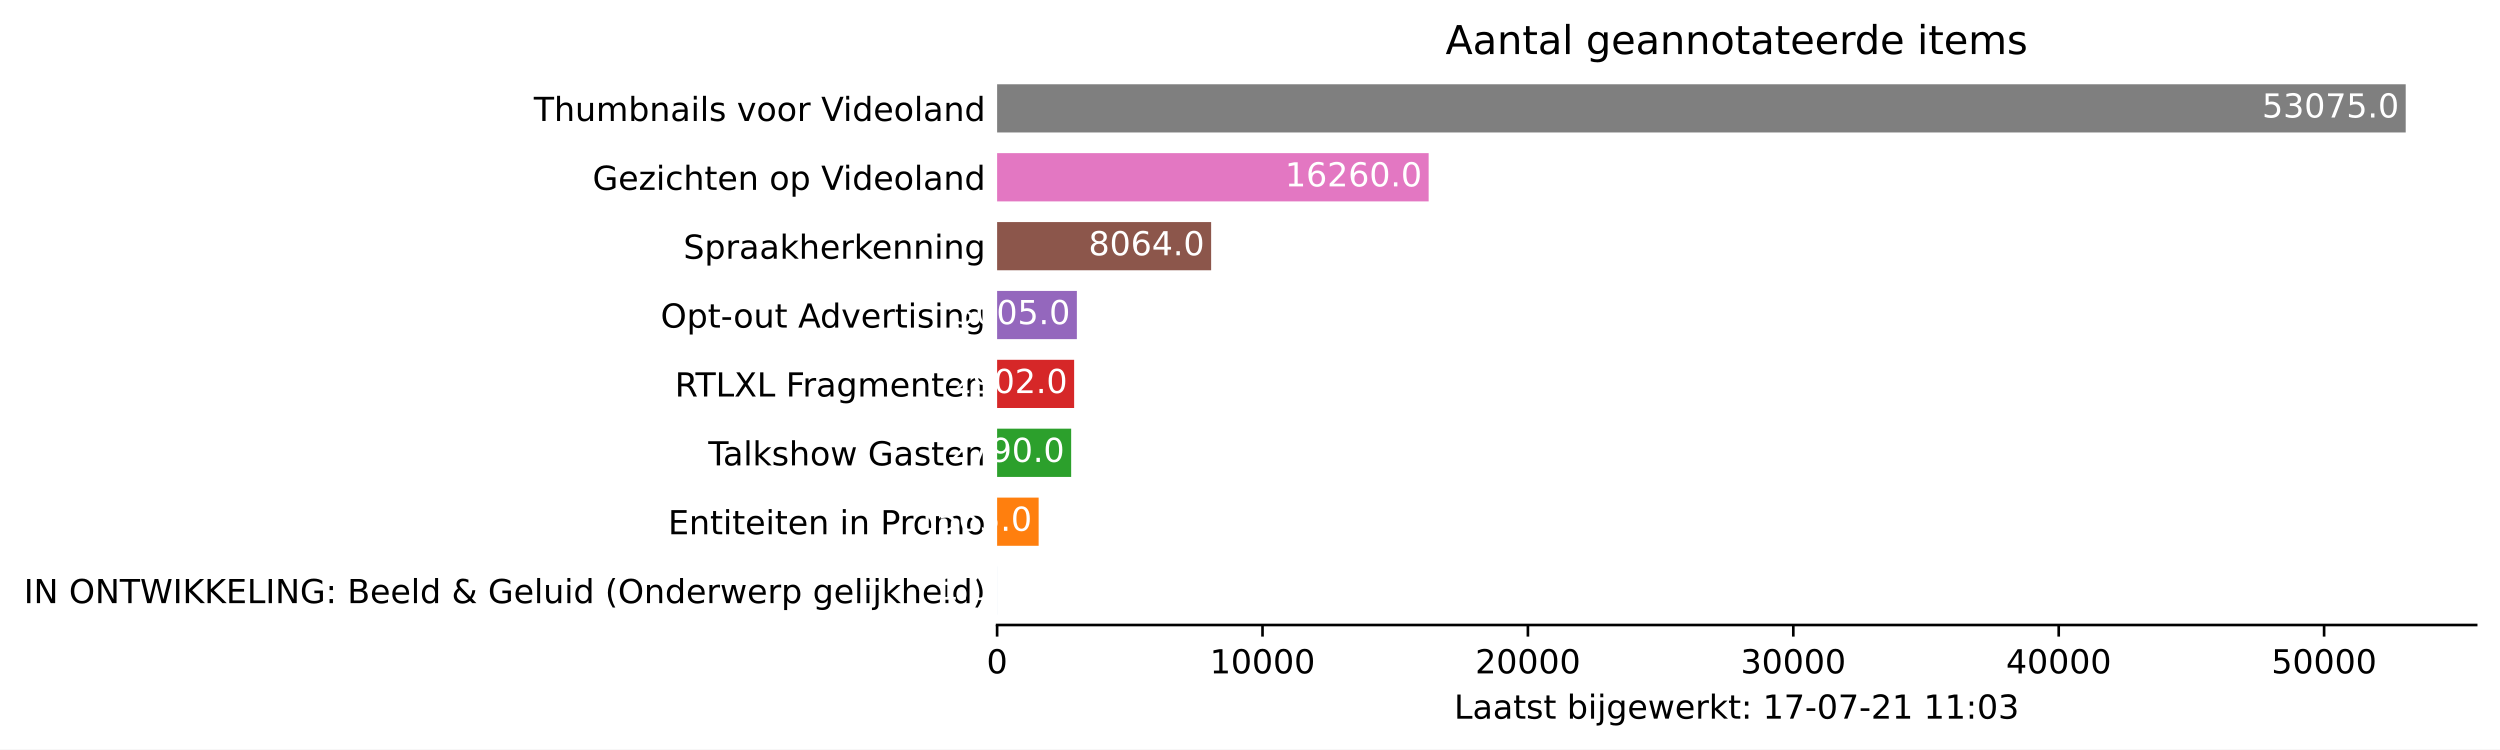
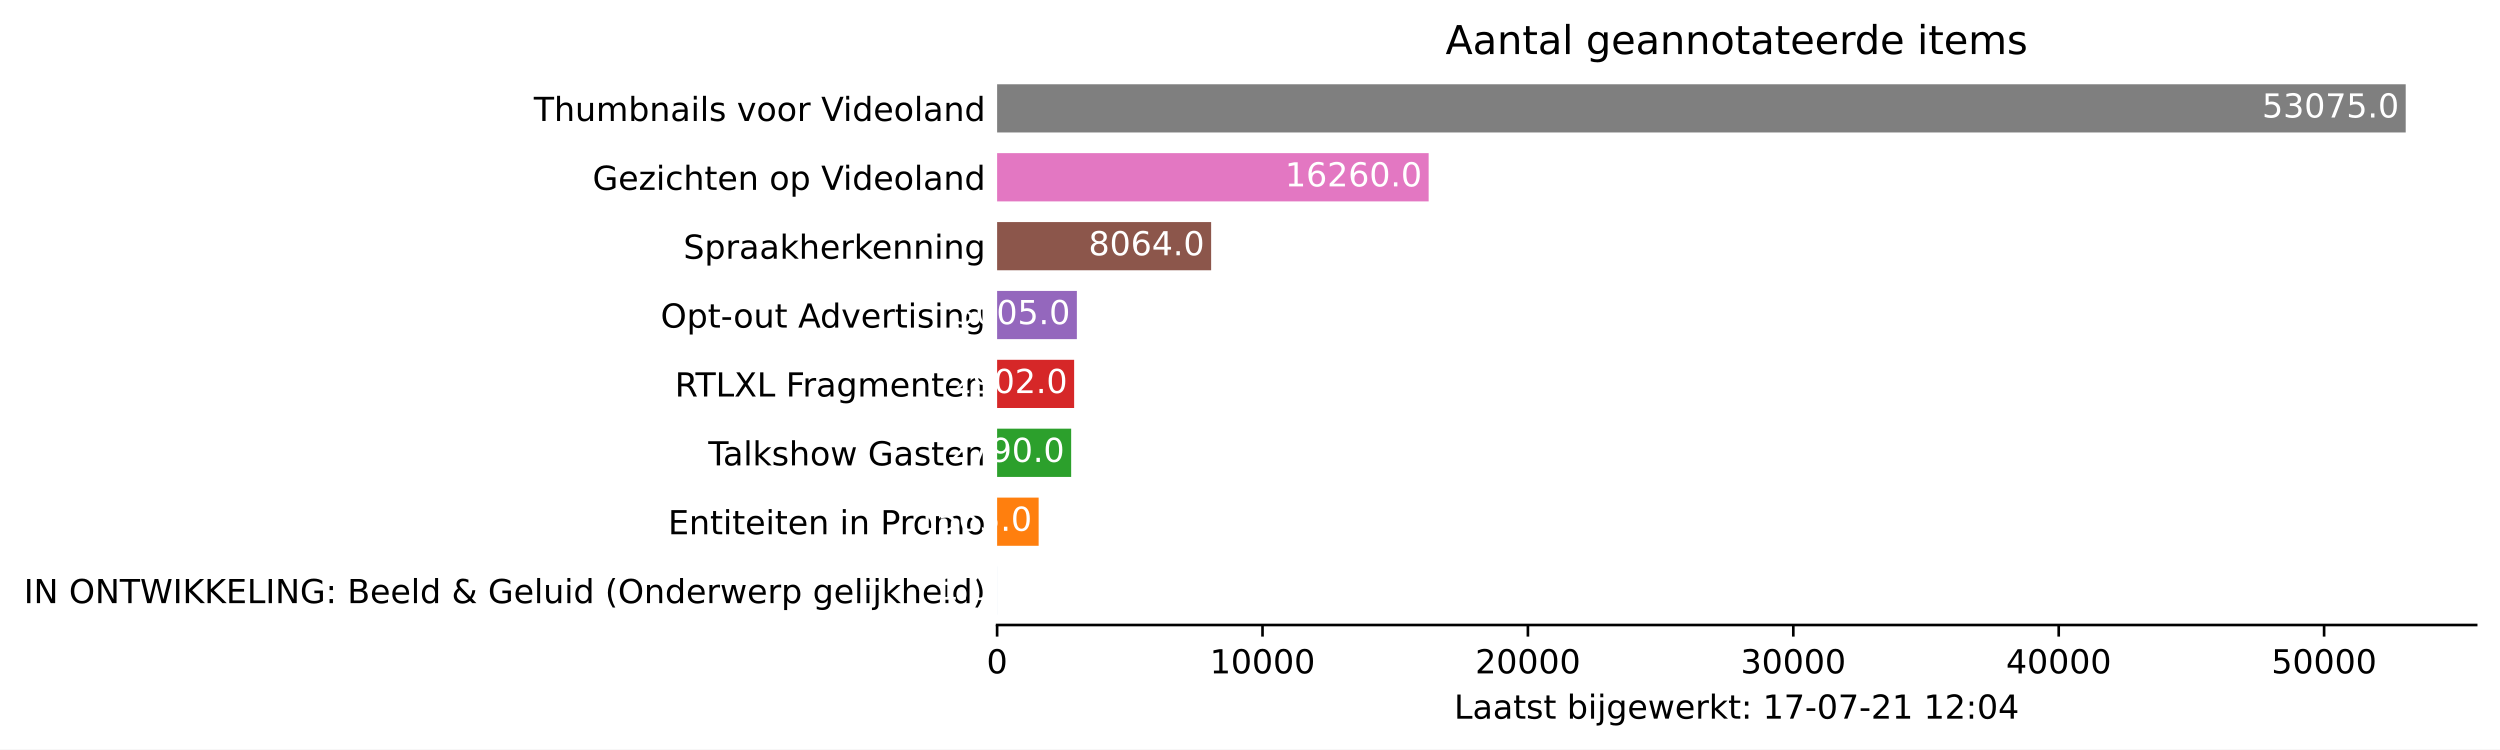
<svg xmlns="http://www.w3.org/2000/svg" xmlns:xlink="http://www.w3.org/1999/xlink" height="226.194pt" version="1.1" viewBox="0 0 754.548 226.194" width="754.548pt">
  <defs>
    <style type="text/css">*{stroke-linecap:butt;stroke-linejoin:round;}</style>
  </defs>
  <g id="figure_1">
    <g id="patch_1">
      <path d="M 0 226.194  L 754.548 226.194  L 754.548 0  L 0 0  z " style="fill:#ffffff;" />
    </g>
    <g id="axes_1">
      <g id="patch_2">
        <path d="M 300.948 188.638  L 747.348 188.638  L 747.348 22.318  L 300.948 22.318  z " style="fill:#ffffff;" />
      </g>
      <g id="patch_3">
-         <path clip-path="url(#pd85cacf728)" d="M 300.948 185.52  L 300.956 185.52  L 300.956 170.967  L 300.948 170.967  z " style="fill:#1f77b4;" />
+         <path clip-path="url(#pc0c6d64501)" d="M 300.948 185.52  L 300.956 185.52  L 300.956 170.967  L 300.948 170.967  z " style="fill:#1f77b4;" />
      </g>
      <g id="patch_4">
-         <path clip-path="url(#pd85cacf728)" d="M 300.948 164.73  L 313.484 164.73  L 313.484 150.177  L 300.948 150.177  z " style="fill:#ff7f0e;" />
+         <path clip-path="url(#pc0c6d64501)" d="M 300.948 164.73  L 313.484 164.73  L 313.484 150.177  L 300.948 150.177  z " style="fill:#ff7f0e;" />
      </g>
      <g id="patch_5">
-         <path clip-path="url(#pd85cacf728)" d="M 300.948 143.94  L 323.297 143.94  L 323.297 129.387  L 300.948 129.387  z " style="fill:#2ca02c;" />
+         <path clip-path="url(#pc0c6d64501)" d="M 300.948 143.94  L 323.297 143.94  L 323.297 129.387  L 300.948 129.387  z " style="fill:#2ca02c;" />
      </g>
      <g id="patch_6">
-         <path clip-path="url(#pd85cacf728)" d="M 300.948 123.15  L 324.194 123.15  L 324.194 108.597  L 300.948 108.597  z " style="fill:#d62728;" />
+         <path clip-path="url(#pc0c6d64501)" d="M 300.948 123.15  L 324.194 123.15  L 324.194 108.597  L 300.948 108.597  z " style="fill:#d62728;" />
      </g>
      <g id="patch_7">
-         <path clip-path="url(#pd85cacf728)" d="M 300.948 102.36  L 325.019 102.36  L 325.019 87.807  L 300.948 87.807  z " style="fill:#9467bd;" />
+         <path clip-path="url(#pc0c6d64501)" d="M 300.948 102.36  L 325.019 102.36  L 325.019 87.807  L 300.948 87.807  z " style="fill:#9467bd;" />
      </g>
      <g id="patch_8">
-         <path clip-path="url(#pd85cacf728)" d="M 300.948 81.57  L 365.543 81.57  L 365.543 67.017  L 300.948 67.017  z " style="fill:#8c564b;" />
+         <path clip-path="url(#pc0c6d64501)" d="M 300.948 81.57  L 365.543 81.57  L 365.543 67.017  L 300.948 67.017  z " style="fill:#8c564b;" />
      </g>
      <g id="patch_9">
-         <path clip-path="url(#pd85cacf728)" d="M 300.948 60.78  L 431.195 60.78  L 431.195 46.227  L 300.948 46.227  z " style="fill:#e377c2;" />
+         <path clip-path="url(#pc0c6d64501)" d="M 300.948 60.78  L 431.195 60.78  L 431.195 46.227  L 300.948 46.227  z " style="fill:#e377c2;" />
      </g>
      <g id="patch_10">
-         <path clip-path="url(#pd85cacf728)" d="M 300.948 39.99  L 726.091 39.99  L 726.091 25.437  L 300.948 25.437  z " style="fill:#7f7f7f;" />
+         <path clip-path="url(#pc0c6d64501)" d="M 300.948 39.99  L 726.091 39.99  L 726.091 25.437  L 300.948 25.437  z " style="fill:#7f7f7f;" />
      </g>
      <g id="matplotlib.axis_1">
        <g id="xtick_1">
          <g id="line2d_1">
            <defs>
-               <path d="M 0 0  L 0 3.5  " id="md8f29a0999" style="stroke:#000000;stroke-width:0.8;" />
+               <path d="M 0 0  L 0 3.5  " id="m4652ae9c75" style="stroke:#000000;stroke-width:0.8;" />
            </defs>
            <g>
-               <use style="stroke:#000000;stroke-width:0.8;" x="300.948" xlink:href="#md8f29a0999" y="188.638" />
+               <use style="stroke:#000000;stroke-width:0.8;" x="300.948" xlink:href="#m4652ae9c75" y="188.638" />
            </g>
          </g>
          <g id="text_1">
            <g transform="translate(297.7672 203.2366)scale(0.1 -0.1)">
              <defs>
                <path d="M 2034 4250  Q 1547 4250 1301 3770  Q 1056 3291 1056 2328  Q 1056 1369 1301 889  Q 1547 409 2034 409  Q 2525 409 2770 889  Q 3016 1369 3016 2328  Q 3016 3291 2770 3770  Q 2525 4250 2034 4250  z M 2034 4750  Q 2819 4750 3233 4129  Q 3647 3509 3647 2328  Q 3647 1150 3233 529  Q 2819 -91 2034 -91  Q 1250 -91 836 529  Q 422 1150 422 2328  Q 422 3509 836 4129  Q 1250 4750 2034 4750  z " id="DejaVuSans-30" transform="scale(0.015625)" />
              </defs>
              <use xlink:href="#DejaVuSans-30" />
            </g>
          </g>
        </g>
        <g id="xtick_2">
          <g id="line2d_2">
            <g>
-               <use style="stroke:#000000;stroke-width:0.8;" x="381.051" xlink:href="#md8f29a0999" y="188.638" />
+               <use style="stroke:#000000;stroke-width:0.8;" x="381.051" xlink:href="#m4652ae9c75" y="188.638" />
            </g>
          </g>
          <g id="text_2">
            <g transform="translate(365.1445 203.2366)scale(0.1 -0.1)">
              <defs>
                <path d="M 794 531  L 1825 531  L 1825 4091  L 703 3866  L 703 4441  L 1819 4666  L 2450 4666  L 2450 531  L 3481 531  L 3481 0  L 794 0  L 794 531  z " id="DejaVuSans-31" transform="scale(0.015625)" />
              </defs>
              <use xlink:href="#DejaVuSans-31" />
              <use x="63.623" xlink:href="#DejaVuSans-30" />
              <use x="127.246" xlink:href="#DejaVuSans-30" />
              <use x="190.869" xlink:href="#DejaVuSans-30" />
              <use x="254.492" xlink:href="#DejaVuSans-30" />
            </g>
          </g>
        </g>
        <g id="xtick_3">
          <g id="line2d_3">
            <g>
-               <use style="stroke:#000000;stroke-width:0.8;" x="461.153" xlink:href="#md8f29a0999" y="188.638" />
+               <use style="stroke:#000000;stroke-width:0.8;" x="461.153" xlink:href="#m4652ae9c75" y="188.638" />
            </g>
          </g>
          <g id="text_3">
            <g transform="translate(445.2468 203.2366)scale(0.1 -0.1)">
              <defs>
                <path d="M 1228 531  L 3431 531  L 3431 0  L 469 0  L 469 531  Q 828 903 1448 1529  Q 2069 2156 2228 2338  Q 2531 2678 2651 2914  Q 2772 3150 2772 3378  Q 2772 3750 2511 3984  Q 2250 4219 1831 4219  Q 1534 4219 1204 4116  Q 875 4013 500 3803  L 500 4441  Q 881 4594 1212 4672  Q 1544 4750 1819 4750  Q 2544 4750 2975 4387  Q 3406 4025 3406 3419  Q 3406 3131 3298 2873  Q 3191 2616 2906 2266  Q 2828 2175 2409 1742  Q 1991 1309 1228 531  z " id="DejaVuSans-32" transform="scale(0.015625)" />
              </defs>
              <use xlink:href="#DejaVuSans-32" />
              <use x="63.623" xlink:href="#DejaVuSans-30" />
              <use x="127.246" xlink:href="#DejaVuSans-30" />
              <use x="190.869" xlink:href="#DejaVuSans-30" />
              <use x="254.492" xlink:href="#DejaVuSans-30" />
            </g>
          </g>
        </g>
        <g id="xtick_4">
          <g id="line2d_4">
            <g>
-               <use style="stroke:#000000;stroke-width:0.8;" x="541.255" xlink:href="#md8f29a0999" y="188.638" />
+               <use style="stroke:#000000;stroke-width:0.8;" x="541.255" xlink:href="#m4652ae9c75" y="188.638" />
            </g>
          </g>
          <g id="text_4">
            <g transform="translate(525.349 203.2366)scale(0.1 -0.1)">
              <defs>
                <path d="M 2597 2516  Q 3050 2419 3304 2112  Q 3559 1806 3559 1356  Q 3559 666 3084 287  Q 2609 -91 1734 -91  Q 1441 -91 1130 -33  Q 819 25 488 141  L 488 750  Q 750 597 1062 519  Q 1375 441 1716 441  Q 2309 441 2620 675  Q 2931 909 2931 1356  Q 2931 1769 2642 2001  Q 2353 2234 1838 2234  L 1294 2234  L 1294 2753  L 1863 2753  Q 2328 2753 2575 2939  Q 2822 3125 2822 3475  Q 2822 3834 2567 4026  Q 2313 4219 1838 4219  Q 1578 4219 1281 4162  Q 984 4106 628 3988  L 628 4550  Q 988 4650 1302 4700  Q 1616 4750 1894 4750  Q 2613 4750 3031 4423  Q 3450 4097 3450 3541  Q 3450 3153 3228 2886  Q 3006 2619 2597 2516  z " id="DejaVuSans-33" transform="scale(0.015625)" />
              </defs>
              <use xlink:href="#DejaVuSans-33" />
              <use x="63.623" xlink:href="#DejaVuSans-30" />
              <use x="127.246" xlink:href="#DejaVuSans-30" />
              <use x="190.869" xlink:href="#DejaVuSans-30" />
              <use x="254.492" xlink:href="#DejaVuSans-30" />
            </g>
          </g>
        </g>
        <g id="xtick_5">
          <g id="line2d_5">
            <g>
-               <use style="stroke:#000000;stroke-width:0.8;" x="621.358" xlink:href="#md8f29a0999" y="188.638" />
+               <use style="stroke:#000000;stroke-width:0.8;" x="621.358" xlink:href="#m4652ae9c75" y="188.638" />
            </g>
          </g>
          <g id="text_5">
            <g transform="translate(605.4513 203.2366)scale(0.1 -0.1)">
              <defs>
                <path d="M 2419 4116  L 825 1625  L 2419 1625  L 2419 4116  z M 2253 4666  L 3047 4666  L 3047 1625  L 3713 1625  L 3713 1100  L 3047 1100  L 3047 0  L 2419 0  L 2419 1100  L 313 1100  L 313 1709  L 2253 4666  z " id="DejaVuSans-34" transform="scale(0.015625)" />
              </defs>
              <use xlink:href="#DejaVuSans-34" />
              <use x="63.623" xlink:href="#DejaVuSans-30" />
              <use x="127.246" xlink:href="#DejaVuSans-30" />
              <use x="190.869" xlink:href="#DejaVuSans-30" />
              <use x="254.492" xlink:href="#DejaVuSans-30" />
            </g>
          </g>
        </g>
        <g id="xtick_6">
          <g id="line2d_6">
            <g>
-               <use style="stroke:#000000;stroke-width:0.8;" x="701.46" xlink:href="#md8f29a0999" y="188.638" />
+               <use style="stroke:#000000;stroke-width:0.8;" x="701.46" xlink:href="#m4652ae9c75" y="188.638" />
            </g>
          </g>
          <g id="text_6">
            <g transform="translate(685.5536 203.2366)scale(0.1 -0.1)">
              <defs>
                <path d="M 691 4666  L 3169 4666  L 3169 4134  L 1269 4134  L 1269 2991  Q 1406 3038 1543 3061  Q 1681 3084 1819 3084  Q 2600 3084 3056 2656  Q 3513 2228 3513 1497  Q 3513 744 3044 326  Q 2575 -91 1722 -91  Q 1428 -91 1123 -41  Q 819 9 494 109  L 494 744  Q 775 591 1075 516  Q 1375 441 1709 441  Q 2250 441 2565 725  Q 2881 1009 2881 1497  Q 2881 1984 2565 2268  Q 2250 2553 1709 2553  Q 1456 2553 1204 2497  Q 953 2441 691 2322  L 691 4666  z " id="DejaVuSans-35" transform="scale(0.015625)" />
              </defs>
              <use xlink:href="#DejaVuSans-35" />
              <use x="63.623" xlink:href="#DejaVuSans-30" />
              <use x="127.246" xlink:href="#DejaVuSans-30" />
              <use x="190.869" xlink:href="#DejaVuSans-30" />
              <use x="254.492" xlink:href="#DejaVuSans-30" />
            </g>
          </g>
        </g>
        <g id="text_7">
          <g transform="translate(438.8734 216.9147)scale(0.1 -0.1)">
            <defs>
              <path d="M 628 4666  L 1259 4666  L 1259 531  L 3531 531  L 3531 0  L 628 0  L 628 4666  z " id="DejaVuSans-4c" transform="scale(0.015625)" />
              <path d="M 2194 1759  Q 1497 1759 1228 1600  Q 959 1441 959 1056  Q 959 750 1161 570  Q 1363 391 1709 391  Q 2188 391 2477 730  Q 2766 1069 2766 1631  L 2766 1759  L 2194 1759  z M 3341 1997  L 3341 0  L 2766 0  L 2766 531  Q 2569 213 2275 61  Q 1981 -91 1556 -91  Q 1019 -91 701 211  Q 384 513 384 1019  Q 384 1609 779 1909  Q 1175 2209 1959 2209  L 2766 2209  L 2766 2266  Q 2766 2663 2505 2880  Q 2244 3097 1772 3097  Q 1472 3097 1187 3025  Q 903 2953 641 2809  L 641 3341  Q 956 3463 1253 3523  Q 1550 3584 1831 3584  Q 2591 3584 2966 3190  Q 3341 2797 3341 1997  z " id="DejaVuSans-61" transform="scale(0.015625)" />
              <path d="M 1172 4494  L 1172 3500  L 2356 3500  L 2356 3053  L 1172 3053  L 1172 1153  Q 1172 725 1289 603  Q 1406 481 1766 481  L 2356 481  L 2356 0  L 1766 0  Q 1100 0 847 248  Q 594 497 594 1153  L 594 3053  L 172 3053  L 172 3500  L 594 3500  L 594 4494  L 1172 4494  z " id="DejaVuSans-74" transform="scale(0.015625)" />
              <path d="M 2834 3397  L 2834 2853  Q 2591 2978 2328 3040  Q 2066 3103 1784 3103  Q 1356 3103 1142 2972  Q 928 2841 928 2578  Q 928 2378 1081 2264  Q 1234 2150 1697 2047  L 1894 2003  Q 2506 1872 2764 1633  Q 3022 1394 3022 966  Q 3022 478 2636 193  Q 2250 -91 1575 -91  Q 1294 -91 989 -36  Q 684 19 347 128  L 347 722  Q 666 556 975 473  Q 1284 391 1588 391  Q 1994 391 2212 530  Q 2431 669 2431 922  Q 2431 1156 2273 1281  Q 2116 1406 1581 1522  L 1381 1569  Q 847 1681 609 1914  Q 372 2147 372 2553  Q 372 3047 722 3315  Q 1072 3584 1716 3584  Q 2034 3584 2315 3537  Q 2597 3491 2834 3397  z " id="DejaVuSans-73" transform="scale(0.015625)" />
              <path id="DejaVuSans-20" transform="scale(0.015625)" />
              <path d="M 3116 1747  Q 3116 2381 2855 2742  Q 2594 3103 2138 3103  Q 1681 3103 1420 2742  Q 1159 2381 1159 1747  Q 1159 1113 1420 752  Q 1681 391 2138 391  Q 2594 391 2855 752  Q 3116 1113 3116 1747  z M 1159 2969  Q 1341 3281 1617 3432  Q 1894 3584 2278 3584  Q 2916 3584 3314 3078  Q 3713 2572 3713 1747  Q 3713 922 3314 415  Q 2916 -91 2278 -91  Q 1894 -91 1617 61  Q 1341 213 1159 525  L 1159 0  L 581 0  L 581 4863  L 1159 4863  L 1159 2969  z " id="DejaVuSans-62" transform="scale(0.015625)" />
              <path d="M 603 3500  L 1178 3500  L 1178 0  L 603 0  L 603 3500  z M 603 4863  L 1178 4863  L 1178 4134  L 603 4134  L 603 4863  z " id="DejaVuSans-69" transform="scale(0.015625)" />
              <path d="M 603 3500  L 1178 3500  L 1178 -63  Q 1178 -731 923 -1031  Q 669 -1331 103 -1331  L -116 -1331  L -116 -844  L 38 -844  Q 366 -844 484 -692  Q 603 -541 603 -63  L 603 3500  z M 603 4863  L 1178 4863  L 1178 4134  L 603 4134  L 603 4863  z " id="DejaVuSans-6a" transform="scale(0.015625)" />
              <path d="M 2906 1791  Q 2906 2416 2648 2759  Q 2391 3103 1925 3103  Q 1463 3103 1205 2759  Q 947 2416 947 1791  Q 947 1169 1205 825  Q 1463 481 1925 481  Q 2391 481 2648 825  Q 2906 1169 2906 1791  z M 3481 434  Q 3481 -459 3084 -895  Q 2688 -1331 1869 -1331  Q 1566 -1331 1297 -1286  Q 1028 -1241 775 -1147  L 775 -588  Q 1028 -725 1275 -790  Q 1522 -856 1778 -856  Q 2344 -856 2625 -561  Q 2906 -266 2906 331  L 2906 616  Q 2728 306 2450 153  Q 2172 0 1784 0  Q 1141 0 747 490  Q 353 981 353 1791  Q 353 2603 747 3093  Q 1141 3584 1784 3584  Q 2172 3584 2450 3431  Q 2728 3278 2906 2969  L 2906 3500  L 3481 3500  L 3481 434  z " id="DejaVuSans-67" transform="scale(0.015625)" />
              <path d="M 3597 1894  L 3597 1613  L 953 1613  Q 991 1019 1311 708  Q 1631 397 2203 397  Q 2534 397 2845 478  Q 3156 559 3463 722  L 3463 178  Q 3153 47 2828 -22  Q 2503 -91 2169 -91  Q 1331 -91 842 396  Q 353 884 353 1716  Q 353 2575 817 3079  Q 1281 3584 2069 3584  Q 2775 3584 3186 3129  Q 3597 2675 3597 1894  z M 3022 2063  Q 3016 2534 2758 2815  Q 2500 3097 2075 3097  Q 1594 3097 1305 2825  Q 1016 2553 972 2059  L 3022 2063  z " id="DejaVuSans-65" transform="scale(0.015625)" />
              <path d="M 269 3500  L 844 3500  L 1563 769  L 2278 3500  L 2956 3500  L 3675 769  L 4391 3500  L 4966 3500  L 4050 0  L 3372 0  L 2619 2869  L 1863 0  L 1184 0  L 269 3500  z " id="DejaVuSans-77" transform="scale(0.015625)" />
              <path d="M 2631 2963  Q 2534 3019 2420 3045  Q 2306 3072 2169 3072  Q 1681 3072 1420 2755  Q 1159 2438 1159 1844  L 1159 0  L 581 0  L 581 3500  L 1159 3500  L 1159 2956  Q 1341 3275 1631 3429  Q 1922 3584 2338 3584  Q 2397 3584 2469 3576  Q 2541 3569 2628 3553  L 2631 2963  z " id="DejaVuSans-72" transform="scale(0.015625)" />
              <path d="M 581 4863  L 1159 4863  L 1159 1991  L 2875 3500  L 3609 3500  L 1753 1863  L 3688 0  L 2938 0  L 1159 1709  L 1159 0  L 581 0  L 581 4863  z " id="DejaVuSans-6b" transform="scale(0.015625)" />
              <path d="M 750 794  L 1409 794  L 1409 0  L 750 0  L 750 794  z M 750 3309  L 1409 3309  L 1409 2516  L 750 2516  L 750 3309  z " id="DejaVuSans-3a" transform="scale(0.015625)" />
              <path d="M 525 4666  L 3525 4666  L 3525 4397  L 1831 0  L 1172 0  L 2766 4134  L 525 4134  L 525 4666  z " id="DejaVuSans-37" transform="scale(0.015625)" />
              <path d="M 313 2009  L 1997 2009  L 1997 1497  L 313 1497  L 313 2009  z " id="DejaVuSans-2d" transform="scale(0.015625)" />
            </defs>
            <use xlink:href="#DejaVuSans-4c" />
            <use x="55.713" xlink:href="#DejaVuSans-61" />
            <use x="116.992" xlink:href="#DejaVuSans-61" />
            <use x="178.271" xlink:href="#DejaVuSans-74" />
            <use x="217.48" xlink:href="#DejaVuSans-73" />
            <use x="269.58" xlink:href="#DejaVuSans-74" />
            <use x="308.789" xlink:href="#DejaVuSans-20" />
            <use x="340.576" xlink:href="#DejaVuSans-62" />
            <use x="404.053" xlink:href="#DejaVuSans-69" />
            <use x="431.836" xlink:href="#DejaVuSans-6a" />
            <use x="459.619" xlink:href="#DejaVuSans-67" />
            <use x="523.096" xlink:href="#DejaVuSans-65" />
            <use x="584.619" xlink:href="#DejaVuSans-77" />
            <use x="666.406" xlink:href="#DejaVuSans-65" />
            <use x="727.93" xlink:href="#DejaVuSans-72" />
            <use x="769.043" xlink:href="#DejaVuSans-6b" />
            <use x="826.953" xlink:href="#DejaVuSans-74" />
            <use x="866.162" xlink:href="#DejaVuSans-3a" />
            <use x="899.854" xlink:href="#DejaVuSans-20" />
            <use x="931.641" xlink:href="#DejaVuSans-31" />
            <use x="995.264" xlink:href="#DejaVuSans-37" />
            <use x="1058.887" xlink:href="#DejaVuSans-2d" />
            <use x="1094.971" xlink:href="#DejaVuSans-30" />
            <use x="1158.594" xlink:href="#DejaVuSans-37" />
            <use x="1222.217" xlink:href="#DejaVuSans-2d" />
            <use x="1258.301" xlink:href="#DejaVuSans-32" />
            <use x="1321.924" xlink:href="#DejaVuSans-31" />
            <use x="1385.547" xlink:href="#DejaVuSans-20" />
            <use x="1417.334" xlink:href="#DejaVuSans-31" />
-             <use x="1480.957" xlink:href="#DejaVuSans-31" />
+             <use x="1480.957" xlink:href="#DejaVuSans-32" />
            <use x="1544.58" xlink:href="#DejaVuSans-3a" />
            <use x="1578.271" xlink:href="#DejaVuSans-30" />
-             <use x="1641.895" xlink:href="#DejaVuSans-33" />
+             <use x="1641.895" xlink:href="#DejaVuSans-34" />
          </g>
        </g>
      </g>
      <g id="matplotlib.axis_2">
        <g id="ytick_1">
          <g id="line2d_7" />
          <g id="text_8">
            <g transform="translate(7.2 182.0423)scale(0.1 -0.1)">
              <defs>
                <path d="M 628 4666  L 1259 4666  L 1259 0  L 628 0  L 628 4666  z " id="DejaVuSans-49" transform="scale(0.015625)" />
                <path d="M 628 4666  L 1478 4666  L 3547 763  L 3547 4666  L 4159 4666  L 4159 0  L 3309 0  L 1241 3903  L 1241 0  L 628 0  L 628 4666  z " id="DejaVuSans-4e" transform="scale(0.015625)" />
                <path d="M 2522 4238  Q 1834 4238 1429 3725  Q 1025 3213 1025 2328  Q 1025 1447 1429 934  Q 1834 422 2522 422  Q 3209 422 3611 934  Q 4013 1447 4013 2328  Q 4013 3213 3611 3725  Q 3209 4238 2522 4238  z M 2522 4750  Q 3503 4750 4090 4092  Q 4678 3434 4678 2328  Q 4678 1225 4090 567  Q 3503 -91 2522 -91  Q 1538 -91 948 565  Q 359 1222 359 2328  Q 359 3434 948 4092  Q 1538 4750 2522 4750  z " id="DejaVuSans-4f" transform="scale(0.015625)" />
                <path d="M -19 4666  L 3928 4666  L 3928 4134  L 2272 4134  L 2272 0  L 1638 0  L 1638 4134  L -19 4134  L -19 4666  z " id="DejaVuSans-54" transform="scale(0.015625)" />
                <path d="M 213 4666  L 850 4666  L 1831 722  L 2809 4666  L 3519 4666  L 4500 722  L 5478 4666  L 6119 4666  L 4947 0  L 4153 0  L 3169 4050  L 2175 0  L 1381 0  L 213 4666  z " id="DejaVuSans-57" transform="scale(0.015625)" />
                <path d="M 628 4666  L 1259 4666  L 1259 2694  L 3353 4666  L 4166 4666  L 1850 2491  L 4331 0  L 3500 0  L 1259 2247  L 1259 0  L 628 0  L 628 4666  z " id="DejaVuSans-4b" transform="scale(0.015625)" />
                <path d="M 628 4666  L 3578 4666  L 3578 4134  L 1259 4134  L 1259 2753  L 3481 2753  L 3481 2222  L 1259 2222  L 1259 531  L 3634 531  L 3634 0  L 628 0  L 628 4666  z " id="DejaVuSans-45" transform="scale(0.015625)" />
                <path d="M 3809 666  L 3809 1919  L 2778 1919  L 2778 2438  L 4434 2438  L 4434 434  Q 4069 175 3628 42  Q 3188 -91 2688 -91  Q 1594 -91 976 548  Q 359 1188 359 2328  Q 359 3472 976 4111  Q 1594 4750 2688 4750  Q 3144 4750 3555 4637  Q 3966 4525 4313 4306  L 4313 3634  Q 3963 3931 3569 4081  Q 3175 4231 2741 4231  Q 1884 4231 1454 3753  Q 1025 3275 1025 2328  Q 1025 1384 1454 906  Q 1884 428 2741 428  Q 3075 428 3337 486  Q 3600 544 3809 666  z " id="DejaVuSans-47" transform="scale(0.015625)" />
                <path d="M 1259 2228  L 1259 519  L 2272 519  Q 2781 519 3026 730  Q 3272 941 3272 1375  Q 3272 1813 3026 2020  Q 2781 2228 2272 2228  L 1259 2228  z M 1259 4147  L 1259 2741  L 2194 2741  Q 2656 2741 2882 2914  Q 3109 3088 3109 3444  Q 3109 3797 2882 3972  Q 2656 4147 2194 4147  L 1259 4147  z M 628 4666  L 2241 4666  Q 2963 4666 3353 4366  Q 3744 4066 3744 3513  Q 3744 3084 3544 2831  Q 3344 2578 2956 2516  Q 3422 2416 3680 2098  Q 3938 1781 3938 1306  Q 3938 681 3513 340  Q 3088 0 2303 0  L 628 0  L 628 4666  z " id="DejaVuSans-42" transform="scale(0.015625)" />
                <path d="M 603 4863  L 1178 4863  L 1178 0  L 603 0  L 603 4863  z " id="DejaVuSans-6c" transform="scale(0.015625)" />
                <path d="M 2906 2969  L 2906 4863  L 3481 4863  L 3481 0  L 2906 0  L 2906 525  Q 2725 213 2448 61  Q 2172 -91 1784 -91  Q 1150 -91 751 415  Q 353 922 353 1747  Q 353 2572 751 3078  Q 1150 3584 1784 3584  Q 2172 3584 2448 3432  Q 2725 3281 2906 2969  z M 947 1747  Q 947 1113 1208 752  Q 1469 391 1925 391  Q 2381 391 2643 752  Q 2906 1113 2906 1747  Q 2906 2381 2643 2742  Q 2381 3103 1925 3103  Q 1469 3103 1208 2742  Q 947 2381 947 1747  z " id="DejaVuSans-64" transform="scale(0.015625)" />
                <path d="M 1556 2509  Q 1272 2256 1139 2004  Q 1006 1753 1006 1478  Q 1006 1022 1337 719  Q 1669 416 2169 416  Q 2466 416 2725 514  Q 2984 613 3213 813  L 1556 2509  z M 1997 2859  L 3584 1234  Q 3769 1513 3872 1830  Q 3975 2147 3994 2503  L 4575 2503  Q 4538 2091 4375 1687  Q 4213 1284 3922 891  L 4794 0  L 4006 0  L 3559 459  Q 3234 181 2878 45  Q 2522 -91 2113 -91  Q 1359 -91 881 339  Q 403 769 403 1441  Q 403 1841 612 2192  Q 822 2544 1241 2853  Q 1091 3050 1012 3245  Q 934 3441 934 3628  Q 934 4134 1281 4442  Q 1628 4750 2203 4750  Q 2463 4750 2720 4694  Q 2978 4638 3244 4525  L 3244 3956  Q 2972 4103 2725 4179  Q 2478 4256 2266 4256  Q 1938 4256 1733 4082  Q 1528 3909 1528 3634  Q 1528 3475 1620 3314  Q 1713 3153 1997 2859  z " id="DejaVuSans-26" transform="scale(0.015625)" />
                <path d="M 544 1381  L 544 3500  L 1119 3500  L 1119 1403  Q 1119 906 1312 657  Q 1506 409 1894 409  Q 2359 409 2629 706  Q 2900 1003 2900 1516  L 2900 3500  L 3475 3500  L 3475 0  L 2900 0  L 2900 538  Q 2691 219 2414 64  Q 2138 -91 1772 -91  Q 1169 -91 856 284  Q 544 659 544 1381  z M 1991 3584  L 1991 3584  z " id="DejaVuSans-75" transform="scale(0.015625)" />
                <path d="M 1984 4856  Q 1566 4138 1362 3434  Q 1159 2731 1159 2009  Q 1159 1288 1364 580  Q 1569 -128 1984 -844  L 1484 -844  Q 1016 -109 783 600  Q 550 1309 550 2009  Q 550 2706 781 3412  Q 1013 4119 1484 4856  L 1984 4856  z " id="DejaVuSans-28" transform="scale(0.015625)" />
                <path d="M 3513 2113  L 3513 0  L 2938 0  L 2938 2094  Q 2938 2591 2744 2837  Q 2550 3084 2163 3084  Q 1697 3084 1428 2787  Q 1159 2491 1159 1978  L 1159 0  L 581 0  L 581 3500  L 1159 3500  L 1159 2956  Q 1366 3272 1645 3428  Q 1925 3584 2291 3584  Q 2894 3584 3203 3211  Q 3513 2838 3513 2113  z " id="DejaVuSans-6e" transform="scale(0.015625)" />
                <path d="M 1159 525  L 1159 -1331  L 581 -1331  L 581 3500  L 1159 3500  L 1159 2969  Q 1341 3281 1617 3432  Q 1894 3584 2278 3584  Q 2916 3584 3314 3078  Q 3713 2572 3713 1747  Q 3713 922 3314 415  Q 2916 -91 2278 -91  Q 1894 -91 1617 61  Q 1341 213 1159 525  z M 3116 1747  Q 3116 2381 2855 2742  Q 2594 3103 2138 3103  Q 1681 3103 1420 2742  Q 1159 2381 1159 1747  Q 1159 1113 1420 752  Q 1681 391 2138 391  Q 2594 391 2855 752  Q 3116 1113 3116 1747  z " id="DejaVuSans-70" transform="scale(0.015625)" />
                <path d="M 3513 2113  L 3513 0  L 2938 0  L 2938 2094  Q 2938 2591 2744 2837  Q 2550 3084 2163 3084  Q 1697 3084 1428 2787  Q 1159 2491 1159 1978  L 1159 0  L 581 0  L 581 4863  L 1159 4863  L 1159 2956  Q 1366 3272 1645 3428  Q 1925 3584 2291 3584  Q 2894 3584 3203 3211  Q 3513 2838 3513 2113  z " id="DejaVuSans-68" transform="scale(0.015625)" />
                <path d="M 513 4856  L 1013 4856  Q 1481 4119 1714 3412  Q 1947 2706 1947 2009  Q 1947 1309 1714 600  Q 1481 -109 1013 -844  L 513 -844  Q 928 -128 1133 580  Q 1338 1288 1338 2009  Q 1338 2731 1133 3434  Q 928 4138 513 4856  z " id="DejaVuSans-29" transform="scale(0.015625)" />
              </defs>
              <use xlink:href="#DejaVuSans-49" />
              <use x="29.492" xlink:href="#DejaVuSans-4e" />
              <use x="104.297" xlink:href="#DejaVuSans-20" />
              <use x="136.084" xlink:href="#DejaVuSans-4f" />
              <use x="214.795" xlink:href="#DejaVuSans-4e" />
              <use x="289.6" xlink:href="#DejaVuSans-54" />
              <use x="350.684" xlink:href="#DejaVuSans-57" />
              <use x="449.561" xlink:href="#DejaVuSans-49" />
              <use x="479.053" xlink:href="#DejaVuSans-4b" />
              <use x="544.629" xlink:href="#DejaVuSans-4b" />
              <use x="610.205" xlink:href="#DejaVuSans-45" />
              <use x="673.389" xlink:href="#DejaVuSans-4c" />
              <use x="729.102" xlink:href="#DejaVuSans-49" />
              <use x="758.594" xlink:href="#DejaVuSans-4e" />
              <use x="833.398" xlink:href="#DejaVuSans-47" />
              <use x="910.889" xlink:href="#DejaVuSans-3a" />
              <use x="944.58" xlink:href="#DejaVuSans-20" />
              <use x="976.367" xlink:href="#DejaVuSans-42" />
              <use x="1044.971" xlink:href="#DejaVuSans-65" />
              <use x="1106.494" xlink:href="#DejaVuSans-65" />
              <use x="1168.018" xlink:href="#DejaVuSans-6c" />
              <use x="1195.801" xlink:href="#DejaVuSans-64" />
              <use x="1259.277" xlink:href="#DejaVuSans-20" />
              <use x="1291.064" xlink:href="#DejaVuSans-26" />
              <use x="1369.043" xlink:href="#DejaVuSans-20" />
              <use x="1400.83" xlink:href="#DejaVuSans-47" />
              <use x="1478.32" xlink:href="#DejaVuSans-65" />
              <use x="1539.844" xlink:href="#DejaVuSans-6c" />
              <use x="1567.627" xlink:href="#DejaVuSans-75" />
              <use x="1631.006" xlink:href="#DejaVuSans-69" />
              <use x="1658.789" xlink:href="#DejaVuSans-64" />
              <use x="1722.266" xlink:href="#DejaVuSans-20" />
              <use x="1754.053" xlink:href="#DejaVuSans-28" />
              <use x="1793.066" xlink:href="#DejaVuSans-4f" />
              <use x="1871.777" xlink:href="#DejaVuSans-6e" />
              <use x="1935.156" xlink:href="#DejaVuSans-64" />
              <use x="1998.633" xlink:href="#DejaVuSans-65" />
              <use x="2060.156" xlink:href="#DejaVuSans-72" />
              <use x="2101.27" xlink:href="#DejaVuSans-77" />
              <use x="2183.057" xlink:href="#DejaVuSans-65" />
              <use x="2244.58" xlink:href="#DejaVuSans-72" />
              <use x="2285.693" xlink:href="#DejaVuSans-70" />
              <use x="2349.17" xlink:href="#DejaVuSans-20" />
              <use x="2380.957" xlink:href="#DejaVuSans-67" />
              <use x="2444.434" xlink:href="#DejaVuSans-65" />
              <use x="2505.957" xlink:href="#DejaVuSans-6c" />
              <use x="2533.74" xlink:href="#DejaVuSans-69" />
              <use x="2561.523" xlink:href="#DejaVuSans-6a" />
              <use x="2589.307" xlink:href="#DejaVuSans-6b" />
              <use x="2647.217" xlink:href="#DejaVuSans-68" />
              <use x="2710.596" xlink:href="#DejaVuSans-65" />
              <use x="2772.119" xlink:href="#DejaVuSans-69" />
              <use x="2799.902" xlink:href="#DejaVuSans-64" />
              <use x="2863.379" xlink:href="#DejaVuSans-29" />
            </g>
          </g>
        </g>
        <g id="ytick_2">
          <g id="line2d_8" />
          <g id="text_9">
            <g transform="translate(201.6406 161.2523)scale(0.1 -0.1)">
              <defs>
                <path d="M 1259 4147  L 1259 2394  L 2053 2394  Q 2494 2394 2734 2622  Q 2975 2850 2975 3272  Q 2975 3691 2734 3919  Q 2494 4147 2053 4147  L 1259 4147  z M 628 4666  L 2053 4666  Q 2838 4666 3239 4311  Q 3641 3956 3641 3272  Q 3641 2581 3239 2228  Q 2838 1875 2053 1875  L 1259 1875  L 1259 0  L 628 0  L 628 4666  z " id="DejaVuSans-50" transform="scale(0.015625)" />
                <path d="M 1959 3097  Q 1497 3097 1228 2736  Q 959 2375 959 1747  Q 959 1119 1226 758  Q 1494 397 1959 397  Q 2419 397 2687 759  Q 2956 1122 2956 1747  Q 2956 2369 2687 2733  Q 2419 3097 1959 3097  z M 1959 3584  Q 2709 3584 3137 3096  Q 3566 2609 3566 1747  Q 3566 888 3137 398  Q 2709 -91 1959 -91  Q 1206 -91 779 398  Q 353 888 353 1747  Q 353 2609 779 3096  Q 1206 3584 1959 3584  z " id="DejaVuSans-6f" transform="scale(0.015625)" />
                <path d="M 3328 2828  Q 3544 3216 3844 3400  Q 4144 3584 4550 3584  Q 5097 3584 5394 3201  Q 5691 2819 5691 2113  L 5691 0  L 5113 0  L 5113 2094  Q 5113 2597 4934 2840  Q 4756 3084 4391 3084  Q 3944 3084 3684 2787  Q 3425 2491 3425 1978  L 3425 0  L 2847 0  L 2847 2094  Q 2847 2600 2669 2842  Q 2491 3084 2119 3084  Q 1678 3084 1418 2786  Q 1159 2488 1159 1978  L 1159 0  L 581 0  L 581 3500  L 1159 3500  L 1159 2956  Q 1356 3278 1631 3431  Q 1906 3584 2284 3584  Q 2666 3584 2933 3390  Q 3200 3197 3328 2828  z " id="DejaVuSans-6d" transform="scale(0.015625)" />
              </defs>
              <use xlink:href="#DejaVuSans-45" />
              <use x="63.184" xlink:href="#DejaVuSans-6e" />
              <use x="126.562" xlink:href="#DejaVuSans-74" />
              <use x="165.771" xlink:href="#DejaVuSans-69" />
              <use x="193.555" xlink:href="#DejaVuSans-74" />
              <use x="232.764" xlink:href="#DejaVuSans-65" />
              <use x="294.287" xlink:href="#DejaVuSans-69" />
              <use x="322.07" xlink:href="#DejaVuSans-74" />
              <use x="361.279" xlink:href="#DejaVuSans-65" />
              <use x="422.803" xlink:href="#DejaVuSans-6e" />
              <use x="486.182" xlink:href="#DejaVuSans-20" />
              <use x="517.969" xlink:href="#DejaVuSans-69" />
              <use x="545.752" xlink:href="#DejaVuSans-6e" />
              <use x="609.131" xlink:href="#DejaVuSans-20" />
              <use x="640.918" xlink:href="#DejaVuSans-50" />
              <use x="699.471" xlink:href="#DejaVuSans-72" />
              <use x="738.334" xlink:href="#DejaVuSans-6f" />
              <use x="799.516" xlink:href="#DejaVuSans-6d" />
              <use x="896.928" xlink:href="#DejaVuSans-6f" />
            </g>
          </g>
        </g>
        <g id="ytick_3">
          <g id="line2d_9" />
          <g id="text_10">
            <g transform="translate(213.775 140.4623)scale(0.1 -0.1)">
              <use xlink:href="#DejaVuSans-54" />
              <use x="44.584" xlink:href="#DejaVuSans-61" />
              <use x="105.863" xlink:href="#DejaVuSans-6c" />
              <use x="133.646" xlink:href="#DejaVuSans-6b" />
              <use x="191.557" xlink:href="#DejaVuSans-73" />
              <use x="243.656" xlink:href="#DejaVuSans-68" />
              <use x="307.035" xlink:href="#DejaVuSans-6f" />
              <use x="368.217" xlink:href="#DejaVuSans-77" />
              <use x="450.004" xlink:href="#DejaVuSans-20" />
              <use x="481.791" xlink:href="#DejaVuSans-47" />
              <use x="559.281" xlink:href="#DejaVuSans-61" />
              <use x="620.561" xlink:href="#DejaVuSans-73" />
              <use x="672.66" xlink:href="#DejaVuSans-74" />
              <use x="711.869" xlink:href="#DejaVuSans-65" />
              <use x="773.393" xlink:href="#DejaVuSans-6e" />
            </g>
          </g>
        </g>
        <g id="ytick_4">
          <g id="line2d_10" />
          <g id="text_11">
            <g transform="translate(203.6891 119.6723)scale(0.1 -0.1)">
              <defs>
                <path d="M 2841 2188  Q 3044 2119 3236 1894  Q 3428 1669 3622 1275  L 4263 0  L 3584 0  L 2988 1197  Q 2756 1666 2539 1819  Q 2322 1972 1947 1972  L 1259 1972  L 1259 0  L 628 0  L 628 4666  L 2053 4666  Q 2853 4666 3247 4331  Q 3641 3997 3641 3322  Q 3641 2881 3436 2590  Q 3231 2300 2841 2188  z M 1259 4147  L 1259 2491  L 2053 2491  Q 2509 2491 2742 2702  Q 2975 2913 2975 3322  Q 2975 3731 2742 3939  Q 2509 4147 2053 4147  L 1259 4147  z " id="DejaVuSans-52" transform="scale(0.015625)" />
                <path d="M 403 4666  L 1081 4666  L 2241 2931  L 3406 4666  L 4084 4666  L 2584 2425  L 4184 0  L 3506 0  L 2194 1984  L 872 0  L 191 0  L 1856 2491  L 403 4666  z " id="DejaVuSans-58" transform="scale(0.015625)" />
                <path d="M 628 4666  L 3309 4666  L 3309 4134  L 1259 4134  L 1259 2759  L 3109 2759  L 3109 2228  L 1259 2228  L 1259 0  L 628 0  L 628 4666  z " id="DejaVuSans-46" transform="scale(0.015625)" />
              </defs>
              <use xlink:href="#DejaVuSans-52" />
              <use x="62.232" xlink:href="#DejaVuSans-54" />
              <use x="123.316" xlink:href="#DejaVuSans-4c" />
              <use x="179.029" xlink:href="#DejaVuSans-58" />
              <use x="247.535" xlink:href="#DejaVuSans-4c" />
              <use x="303.248" xlink:href="#DejaVuSans-20" />
              <use x="335.035" xlink:href="#DejaVuSans-46" />
              <use x="385.305" xlink:href="#DejaVuSans-72" />
              <use x="426.418" xlink:href="#DejaVuSans-61" />
              <use x="487.697" xlink:href="#DejaVuSans-67" />
              <use x="551.174" xlink:href="#DejaVuSans-6d" />
              <use x="648.586" xlink:href="#DejaVuSans-65" />
              <use x="710.109" xlink:href="#DejaVuSans-6e" />
              <use x="773.488" xlink:href="#DejaVuSans-74" />
              <use x="812.697" xlink:href="#DejaVuSans-65" />
              <use x="874.221" xlink:href="#DejaVuSans-6e" />
            </g>
          </g>
        </g>
        <g id="ytick_5">
          <g id="line2d_11" />
          <g id="text_12">
            <g transform="translate(199.3891 98.88234)scale(0.1 -0.1)">
              <defs>
                <path d="M 2188 4044  L 1331 1722  L 3047 1722  L 2188 4044  z M 1831 4666  L 2547 4666  L 4325 0  L 3669 0  L 3244 1197  L 1141 1197  L 716 0  L 50 0  L 1831 4666  z " id="DejaVuSans-41" transform="scale(0.015625)" />
                <path d="M 191 3500  L 800 3500  L 1894 563  L 2988 3500  L 3597 3500  L 2284 0  L 1503 0  L 191 3500  z " id="DejaVuSans-76" transform="scale(0.015625)" />
              </defs>
              <use xlink:href="#DejaVuSans-4f" />
              <use x="78.711" xlink:href="#DejaVuSans-70" />
              <use x="142.188" xlink:href="#DejaVuSans-74" />
              <use x="181.396" xlink:href="#DejaVuSans-2d" />
              <use x="219.355" xlink:href="#DejaVuSans-6f" />
              <use x="280.537" xlink:href="#DejaVuSans-75" />
              <use x="343.916" xlink:href="#DejaVuSans-74" />
              <use x="383.125" xlink:href="#DejaVuSans-20" />
              <use x="414.912" xlink:href="#DejaVuSans-41" />
              <use x="481.57" xlink:href="#DejaVuSans-64" />
              <use x="545.047" xlink:href="#DejaVuSans-76" />
              <use x="604.227" xlink:href="#DejaVuSans-65" />
              <use x="665.75" xlink:href="#DejaVuSans-72" />
              <use x="706.863" xlink:href="#DejaVuSans-74" />
              <use x="746.072" xlink:href="#DejaVuSans-69" />
              <use x="773.855" xlink:href="#DejaVuSans-73" />
              <use x="825.955" xlink:href="#DejaVuSans-69" />
              <use x="853.738" xlink:href="#DejaVuSans-6e" />
              <use x="917.117" xlink:href="#DejaVuSans-67" />
            </g>
          </g>
        </g>
        <g id="ytick_6">
          <g id="line2d_12" />
          <g id="text_13">
            <g transform="translate(206.2719 78.09234)scale(0.1 -0.1)">
              <defs>
                <path d="M 3425 4513  L 3425 3897  Q 3066 4069 2747 4153  Q 2428 4238 2131 4238  Q 1616 4238 1336 4038  Q 1056 3838 1056 3469  Q 1056 3159 1242 3001  Q 1428 2844 1947 2747  L 2328 2669  Q 3034 2534 3370 2195  Q 3706 1856 3706 1288  Q 3706 609 3251 259  Q 2797 -91 1919 -91  Q 1588 -91 1214 -16  Q 841 59 441 206  L 441 856  Q 825 641 1194 531  Q 1563 422 1919 422  Q 2459 422 2753 634  Q 3047 847 3047 1241  Q 3047 1584 2836 1778  Q 2625 1972 2144 2069  L 1759 2144  Q 1053 2284 737 2584  Q 422 2884 422 3419  Q 422 4038 858 4394  Q 1294 4750 2059 4750  Q 2388 4750 2728 4690  Q 3069 4631 3425 4513  z " id="DejaVuSans-53" transform="scale(0.015625)" />
              </defs>
              <use xlink:href="#DejaVuSans-53" />
              <use x="63.477" xlink:href="#DejaVuSans-70" />
              <use x="126.953" xlink:href="#DejaVuSans-72" />
              <use x="168.066" xlink:href="#DejaVuSans-61" />
              <use x="229.346" xlink:href="#DejaVuSans-61" />
              <use x="290.625" xlink:href="#DejaVuSans-6b" />
              <use x="348.535" xlink:href="#DejaVuSans-68" />
              <use x="411.914" xlink:href="#DejaVuSans-65" />
              <use x="473.438" xlink:href="#DejaVuSans-72" />
              <use x="514.551" xlink:href="#DejaVuSans-6b" />
              <use x="568.836" xlink:href="#DejaVuSans-65" />
              <use x="630.359" xlink:href="#DejaVuSans-6e" />
              <use x="693.738" xlink:href="#DejaVuSans-6e" />
              <use x="757.117" xlink:href="#DejaVuSans-69" />
              <use x="784.9" xlink:href="#DejaVuSans-6e" />
              <use x="848.279" xlink:href="#DejaVuSans-67" />
            </g>
          </g>
        </g>
        <g id="ytick_7">
          <g id="line2d_13" />
          <g id="text_14">
            <g transform="translate(178.8438 57.30234)scale(0.1 -0.1)">
              <defs>
                <path d="M 353 3500  L 3084 3500  L 3084 2975  L 922 459  L 3084 459  L 3084 0  L 275 0  L 275 525  L 2438 3041  L 353 3041  L 353 3500  z " id="DejaVuSans-7a" transform="scale(0.015625)" />
                <path d="M 3122 3366  L 3122 2828  Q 2878 2963 2633 3030  Q 2388 3097 2138 3097  Q 1578 3097 1268 2742  Q 959 2388 959 1747  Q 959 1106 1268 751  Q 1578 397 2138 397  Q 2388 397 2633 464  Q 2878 531 3122 666  L 3122 134  Q 2881 22 2623 -34  Q 2366 -91 2075 -91  Q 1284 -91 818 406  Q 353 903 353 1747  Q 353 2603 823 3093  Q 1294 3584 2113 3584  Q 2378 3584 2631 3529  Q 2884 3475 3122 3366  z " id="DejaVuSans-63" transform="scale(0.015625)" />
                <path d="M 1831 0  L 50 4666  L 709 4666  L 2188 738  L 3669 4666  L 4325 4666  L 2547 0  L 1831 0  z " id="DejaVuSans-56" transform="scale(0.015625)" />
              </defs>
              <use xlink:href="#DejaVuSans-47" />
              <use x="77.49" xlink:href="#DejaVuSans-65" />
              <use x="139.014" xlink:href="#DejaVuSans-7a" />
              <use x="191.504" xlink:href="#DejaVuSans-69" />
              <use x="219.287" xlink:href="#DejaVuSans-63" />
              <use x="274.268" xlink:href="#DejaVuSans-68" />
              <use x="337.646" xlink:href="#DejaVuSans-74" />
              <use x="376.855" xlink:href="#DejaVuSans-65" />
              <use x="438.379" xlink:href="#DejaVuSans-6e" />
              <use x="501.758" xlink:href="#DejaVuSans-20" />
              <use x="533.545" xlink:href="#DejaVuSans-6f" />
              <use x="594.727" xlink:href="#DejaVuSans-70" />
              <use x="658.203" xlink:href="#DejaVuSans-20" />
              <use x="689.99" xlink:href="#DejaVuSans-56" />
              <use x="756.148" xlink:href="#DejaVuSans-69" />
              <use x="783.932" xlink:href="#DejaVuSans-64" />
              <use x="847.408" xlink:href="#DejaVuSans-65" />
              <use x="908.932" xlink:href="#DejaVuSans-6f" />
              <use x="970.113" xlink:href="#DejaVuSans-6c" />
              <use x="997.896" xlink:href="#DejaVuSans-61" />
              <use x="1059.176" xlink:href="#DejaVuSans-6e" />
              <use x="1122.555" xlink:href="#DejaVuSans-64" />
            </g>
          </g>
        </g>
        <g id="ytick_8">
          <g id="line2d_14" />
          <g id="text_15">
            <g transform="translate(161.1156 36.51234)scale(0.1 -0.1)">
              <use xlink:href="#DejaVuSans-54" />
              <use x="61.084" xlink:href="#DejaVuSans-68" />
              <use x="124.463" xlink:href="#DejaVuSans-75" />
              <use x="187.842" xlink:href="#DejaVuSans-6d" />
              <use x="285.254" xlink:href="#DejaVuSans-62" />
              <use x="348.73" xlink:href="#DejaVuSans-6e" />
              <use x="412.109" xlink:href="#DejaVuSans-61" />
              <use x="473.389" xlink:href="#DejaVuSans-69" />
              <use x="501.172" xlink:href="#DejaVuSans-6c" />
              <use x="528.955" xlink:href="#DejaVuSans-73" />
              <use x="581.055" xlink:href="#DejaVuSans-20" />
              <use x="612.842" xlink:href="#DejaVuSans-76" />
              <use x="672.021" xlink:href="#DejaVuSans-6f" />
              <use x="733.203" xlink:href="#DejaVuSans-6f" />
              <use x="794.385" xlink:href="#DejaVuSans-72" />
              <use x="835.498" xlink:href="#DejaVuSans-20" />
              <use x="867.285" xlink:href="#DejaVuSans-56" />
              <use x="933.443" xlink:href="#DejaVuSans-69" />
              <use x="961.227" xlink:href="#DejaVuSans-64" />
              <use x="1024.703" xlink:href="#DejaVuSans-65" />
              <use x="1086.227" xlink:href="#DejaVuSans-6f" />
              <use x="1147.408" xlink:href="#DejaVuSans-6c" />
              <use x="1175.191" xlink:href="#DejaVuSans-61" />
              <use x="1236.471" xlink:href="#DejaVuSans-6e" />
              <use x="1299.85" xlink:href="#DejaVuSans-64" />
            </g>
          </g>
        </g>
      </g>
      <g id="patch_11">
        <path d="M 300.948 188.638  L 747.348 188.638  " style="fill:none;stroke:#000000;stroke-linecap:square;stroke-linejoin:miter;stroke-width:0.8;" />
      </g>
      <g id="text_16">
        <g style="fill:#ffffff;" transform="translate(283.0533 181.0025)scale(0.1 -0.1)">
          <defs>
            <path d="M 684 794  L 1344 794  L 1344 0  L 684 0  L 684 794  z " id="DejaVuSans-2e" transform="scale(0.015625)" />
          </defs>
          <use xlink:href="#DejaVuSans-31" />
          <use x="63.623" xlink:href="#DejaVuSans-2e" />
          <use x="95.41" xlink:href="#DejaVuSans-30" />
        </g>
      </g>
      <g id="text_17">
        <g style="fill:#ffffff;" transform="translate(276.4938 160.2125)scale(0.1 -0.1)">
          <defs>
            <path d="M 2113 2584  Q 1688 2584 1439 2293  Q 1191 2003 1191 1497  Q 1191 994 1439 701  Q 1688 409 2113 409  Q 2538 409 2786 701  Q 3034 994 3034 1497  Q 3034 2003 2786 2293  Q 2538 2584 2113 2584  z M 3366 4563  L 3366 3988  Q 3128 4100 2886 4159  Q 2644 4219 2406 4219  Q 1781 4219 1451 3797  Q 1122 3375 1075 2522  Q 1259 2794 1537 2939  Q 1816 3084 2150 3084  Q 2853 3084 3261 2657  Q 3669 2231 3669 1497  Q 3669 778 3244 343  Q 2819 -91 2113 -91  Q 1303 -91 875 529  Q 447 1150 447 2328  Q 447 3434 972 4092  Q 1497 4750 2381 4750  Q 2619 4750 2861 4703  Q 3103 4656 3366 4563  z " id="DejaVuSans-36" transform="scale(0.015625)" />
          </defs>
          <use xlink:href="#DejaVuSans-31" />
          <use x="63.623" xlink:href="#DejaVuSans-35" />
          <use x="127.246" xlink:href="#DejaVuSans-36" />
          <use x="190.869" xlink:href="#DejaVuSans-35" />
          <use x="254.492" xlink:href="#DejaVuSans-2e" />
          <use x="286.279" xlink:href="#DejaVuSans-30" />
        </g>
      </g>
      <g id="text_18">
        <g style="fill:#ffffff;" transform="translate(286.3063 139.4225)scale(0.1 -0.1)">
          <defs>
            <path d="M 703 97  L 703 672  Q 941 559 1184 500  Q 1428 441 1663 441  Q 2288 441 2617 861  Q 2947 1281 2994 2138  Q 2813 1869 2534 1725  Q 2256 1581 1919 1581  Q 1219 1581 811 2004  Q 403 2428 403 3163  Q 403 3881 828 4315  Q 1253 4750 1959 4750  Q 2769 4750 3195 4129  Q 3622 3509 3622 2328  Q 3622 1225 3098 567  Q 2575 -91 1691 -91  Q 1453 -91 1209 -44  Q 966 3 703 97  z M 1959 2075  Q 2384 2075 2632 2365  Q 2881 2656 2881 3163  Q 2881 3666 2632 3958  Q 2384 4250 1959 4250  Q 1534 4250 1286 3958  Q 1038 3666 1038 3163  Q 1038 2656 1286 2365  Q 1534 2075 1959 2075  z " id="DejaVuSans-39" transform="scale(0.015625)" />
          </defs>
          <use xlink:href="#DejaVuSans-32" />
          <use x="63.623" xlink:href="#DejaVuSans-37" />
          <use x="127.246" xlink:href="#DejaVuSans-39" />
          <use x="190.869" xlink:href="#DejaVuSans-30" />
          <use x="254.492" xlink:href="#DejaVuSans-2e" />
          <use x="286.279" xlink:href="#DejaVuSans-30" />
        </g>
      </g>
      <g id="text_19">
        <g style="fill:#ffffff;" transform="translate(287.2035 118.6325)scale(0.1 -0.1)">
          <use xlink:href="#DejaVuSans-32" />
          <use x="63.623" xlink:href="#DejaVuSans-39" />
          <use x="127.246" xlink:href="#DejaVuSans-30" />
          <use x="190.869" xlink:href="#DejaVuSans-32" />
          <use x="254.492" xlink:href="#DejaVuSans-2e" />
          <use x="286.279" xlink:href="#DejaVuSans-30" />
        </g>
      </g>
      <g id="text_20">
        <g style="fill:#ffffff;" transform="translate(288.0285 97.8425)scale(0.1 -0.1)">
          <use xlink:href="#DejaVuSans-33" />
          <use x="63.623" xlink:href="#DejaVuSans-30" />
          <use x="127.246" xlink:href="#DejaVuSans-30" />
          <use x="190.869" xlink:href="#DejaVuSans-35" />
          <use x="254.492" xlink:href="#DejaVuSans-2e" />
          <use x="286.279" xlink:href="#DejaVuSans-30" />
        </g>
      </g>
      <g id="text_21">
        <g style="fill:#ffffff;" transform="translate(328.5523 77.0525)scale(0.1 -0.1)">
          <defs>
            <path d="M 2034 2216  Q 1584 2216 1326 1975  Q 1069 1734 1069 1313  Q 1069 891 1326 650  Q 1584 409 2034 409  Q 2484 409 2743 651  Q 3003 894 3003 1313  Q 3003 1734 2745 1975  Q 2488 2216 2034 2216  z M 1403 2484  Q 997 2584 770 2862  Q 544 3141 544 3541  Q 544 4100 942 4425  Q 1341 4750 2034 4750  Q 2731 4750 3128 4425  Q 3525 4100 3525 3541  Q 3525 3141 3298 2862  Q 3072 2584 2669 2484  Q 3125 2378 3379 2068  Q 3634 1759 3634 1313  Q 3634 634 3220 271  Q 2806 -91 2034 -91  Q 1263 -91 848 271  Q 434 634 434 1313  Q 434 1759 690 2068  Q 947 2378 1403 2484  z M 1172 3481  Q 1172 3119 1398 2916  Q 1625 2713 2034 2713  Q 2441 2713 2670 2916  Q 2900 3119 2900 3481  Q 2900 3844 2670 4047  Q 2441 4250 2034 4250  Q 1625 4250 1398 4047  Q 1172 3844 1172 3481  z " id="DejaVuSans-38" transform="scale(0.015625)" />
          </defs>
          <use xlink:href="#DejaVuSans-38" />
          <use x="63.623" xlink:href="#DejaVuSans-30" />
          <use x="127.246" xlink:href="#DejaVuSans-36" />
          <use x="190.869" xlink:href="#DejaVuSans-34" />
          <use x="254.492" xlink:href="#DejaVuSans-2e" />
          <use x="286.279" xlink:href="#DejaVuSans-30" />
        </g>
      </g>
      <g id="text_22">
        <g style="fill:#ffffff;" transform="translate(387.8416 56.2625)scale(0.1 -0.1)">
          <use xlink:href="#DejaVuSans-31" />
          <use x="63.623" xlink:href="#DejaVuSans-36" />
          <use x="127.246" xlink:href="#DejaVuSans-32" />
          <use x="190.869" xlink:href="#DejaVuSans-36" />
          <use x="254.492" xlink:href="#DejaVuSans-30" />
          <use x="318.115" xlink:href="#DejaVuSans-2e" />
          <use x="349.902" xlink:href="#DejaVuSans-30" />
        </g>
      </g>
      <g id="text_23">
        <g style="fill:#ffffff;" transform="translate(682.7382 35.4725)scale(0.1 -0.1)">
          <use xlink:href="#DejaVuSans-35" />
          <use x="63.623" xlink:href="#DejaVuSans-33" />
          <use x="127.246" xlink:href="#DejaVuSans-30" />
          <use x="190.869" xlink:href="#DejaVuSans-37" />
          <use x="254.492" xlink:href="#DejaVuSans-35" />
          <use x="318.115" xlink:href="#DejaVuSans-2e" />
          <use x="349.902" xlink:href="#DejaVuSans-30" />
        </g>
      </g>
      <g id="text_24">
        <g transform="translate(436.2925 16.31812)scale(0.12 -0.12)">
          <use xlink:href="#DejaVuSans-41" />
          <use x="68.408" xlink:href="#DejaVuSans-61" />
          <use x="129.688" xlink:href="#DejaVuSans-6e" />
          <use x="193.066" xlink:href="#DejaVuSans-74" />
          <use x="232.275" xlink:href="#DejaVuSans-61" />
          <use x="293.555" xlink:href="#DejaVuSans-6c" />
          <use x="321.338" xlink:href="#DejaVuSans-20" />
          <use x="353.125" xlink:href="#DejaVuSans-67" />
          <use x="416.602" xlink:href="#DejaVuSans-65" />
          <use x="478.125" xlink:href="#DejaVuSans-61" />
          <use x="539.404" xlink:href="#DejaVuSans-6e" />
          <use x="602.783" xlink:href="#DejaVuSans-6e" />
          <use x="666.162" xlink:href="#DejaVuSans-6f" />
          <use x="727.344" xlink:href="#DejaVuSans-74" />
          <use x="766.553" xlink:href="#DejaVuSans-61" />
          <use x="827.832" xlink:href="#DejaVuSans-74" />
          <use x="867.041" xlink:href="#DejaVuSans-65" />
          <use x="928.564" xlink:href="#DejaVuSans-65" />
          <use x="990.088" xlink:href="#DejaVuSans-72" />
          <use x="1029.451" xlink:href="#DejaVuSans-64" />
          <use x="1092.928" xlink:href="#DejaVuSans-65" />
          <use x="1154.451" xlink:href="#DejaVuSans-20" />
          <use x="1186.238" xlink:href="#DejaVuSans-69" />
          <use x="1214.021" xlink:href="#DejaVuSans-74" />
          <use x="1253.23" xlink:href="#DejaVuSans-65" />
          <use x="1314.754" xlink:href="#DejaVuSans-6d" />
          <use x="1412.166" xlink:href="#DejaVuSans-73" />
        </g>
      </g>
    </g>
  </g>
  <defs>
-     <clipPath id="pd85cacf728">
+     <clipPath id="pc0c6d64501">
      <rect height="166.32" width="446.4" x="300.948" y="22.318" />
    </clipPath>
  </defs>
</svg>
